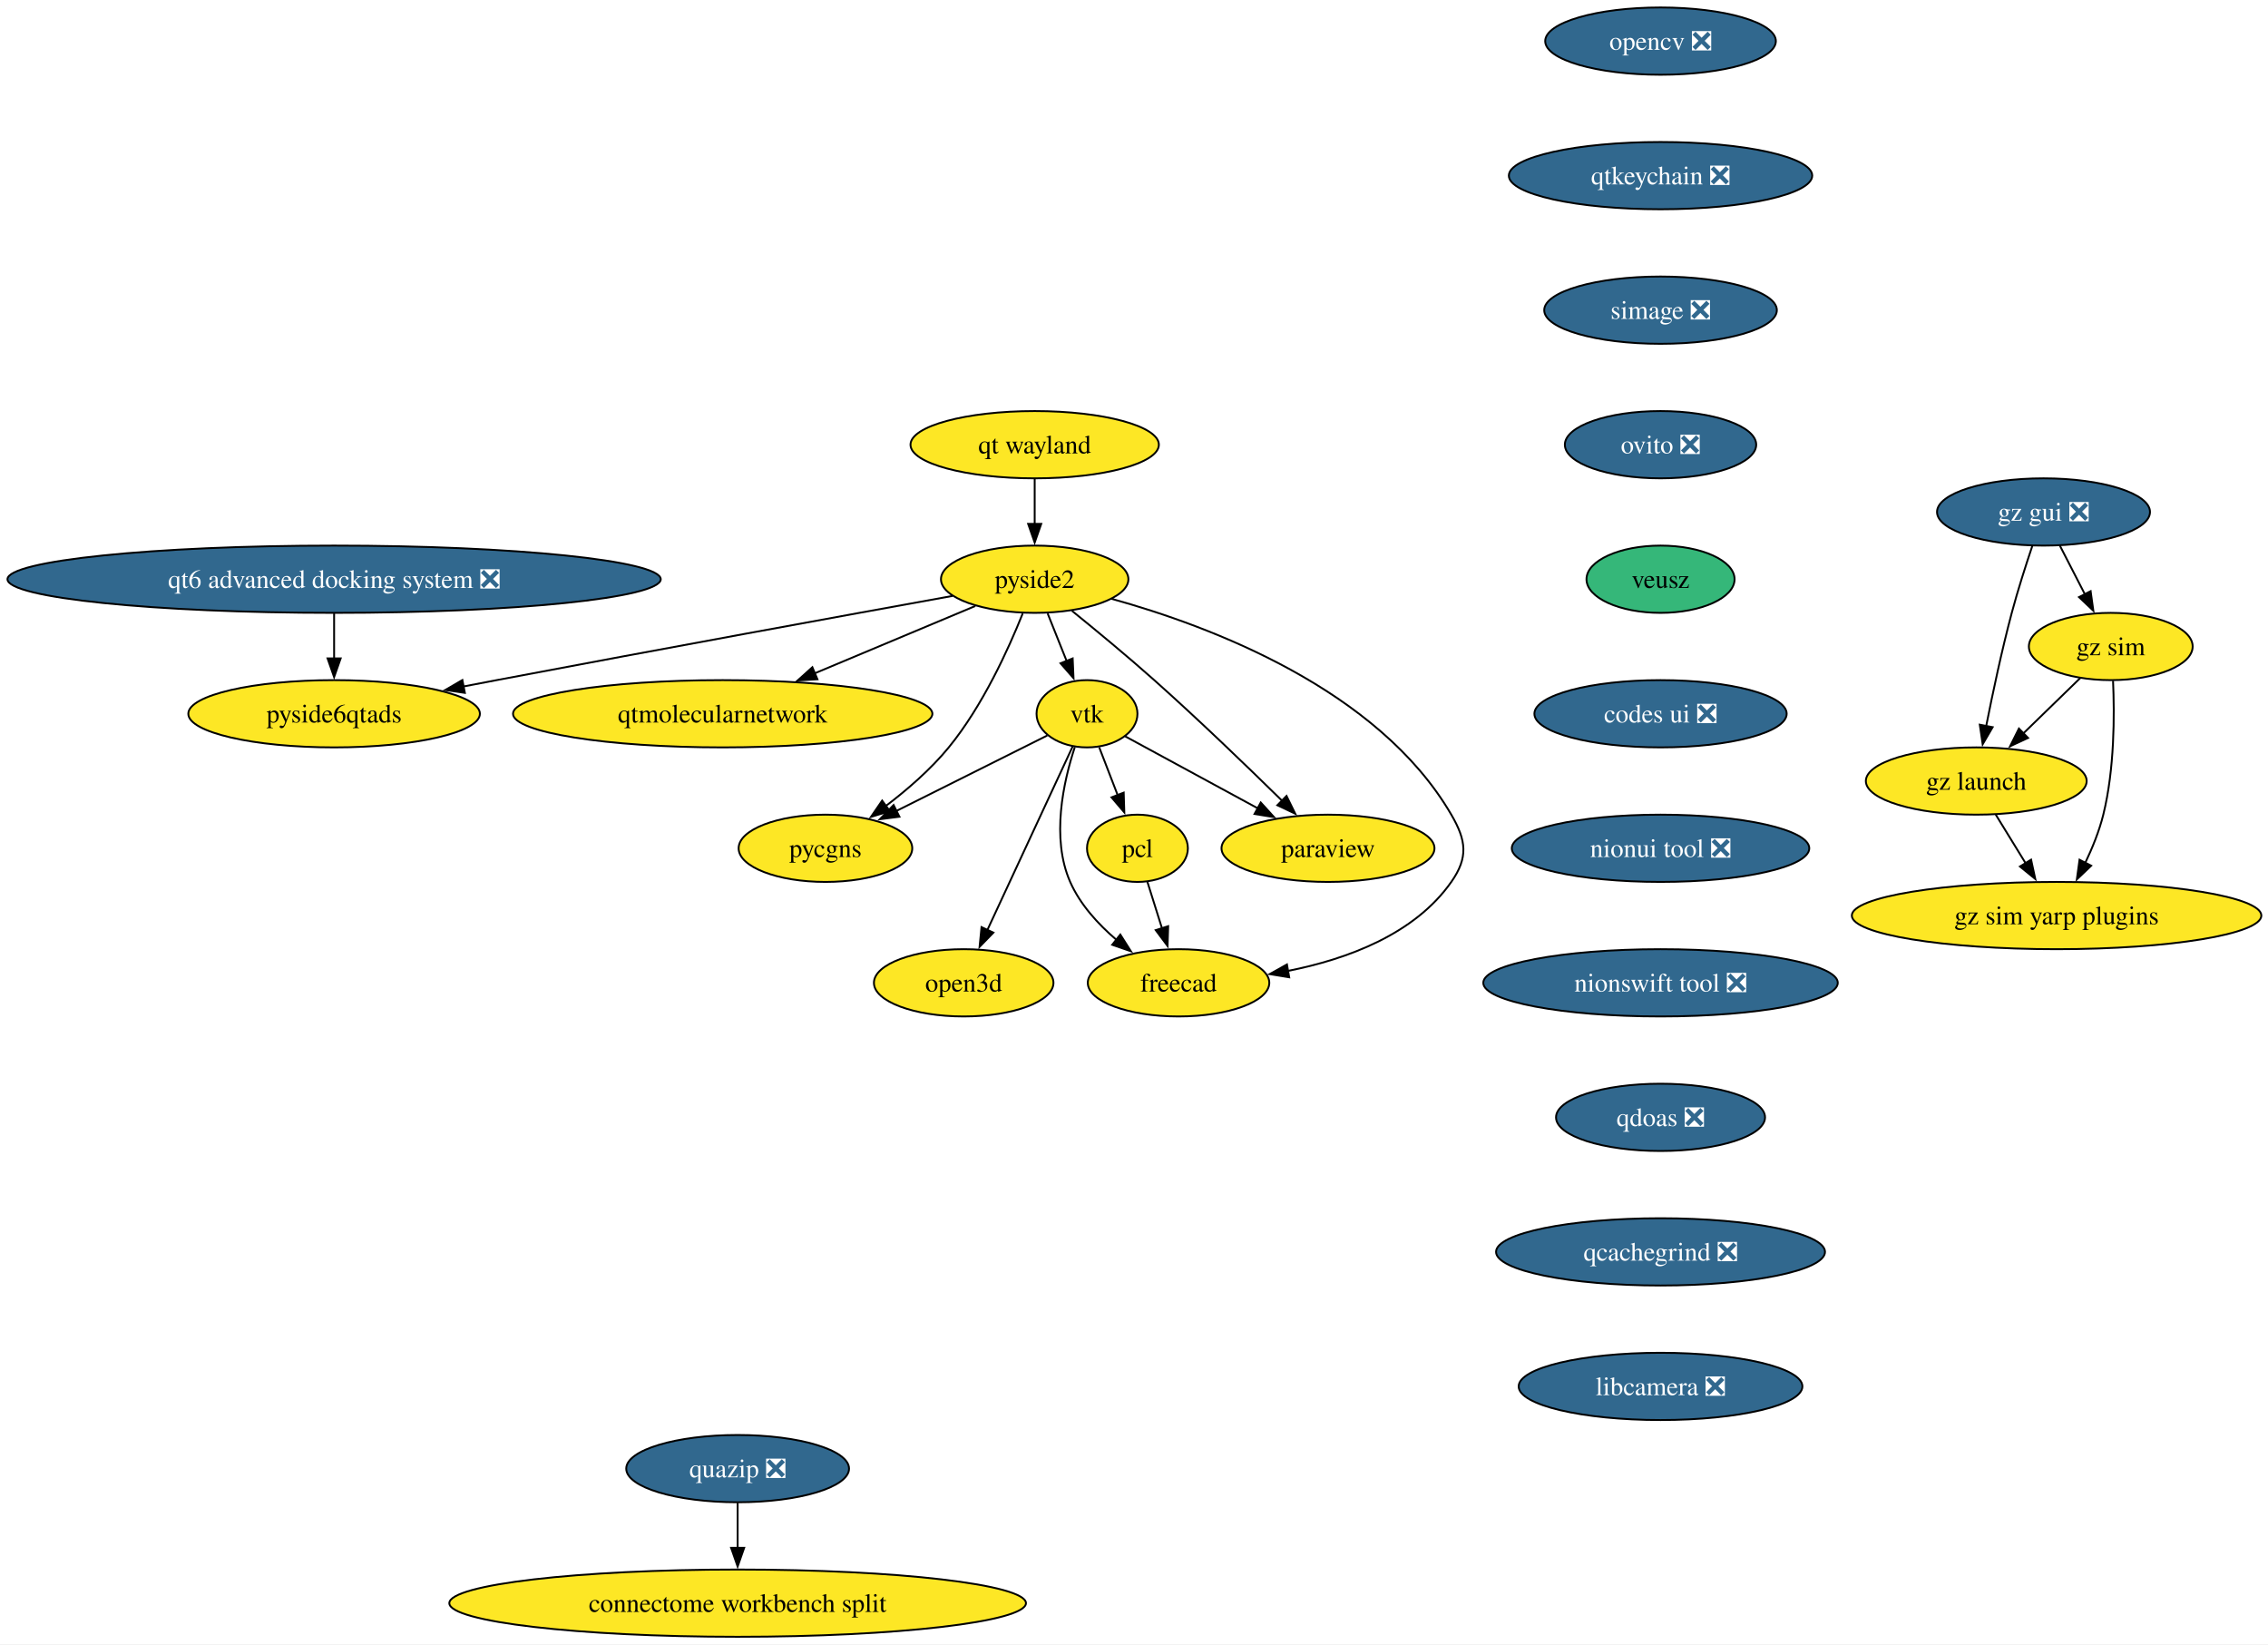
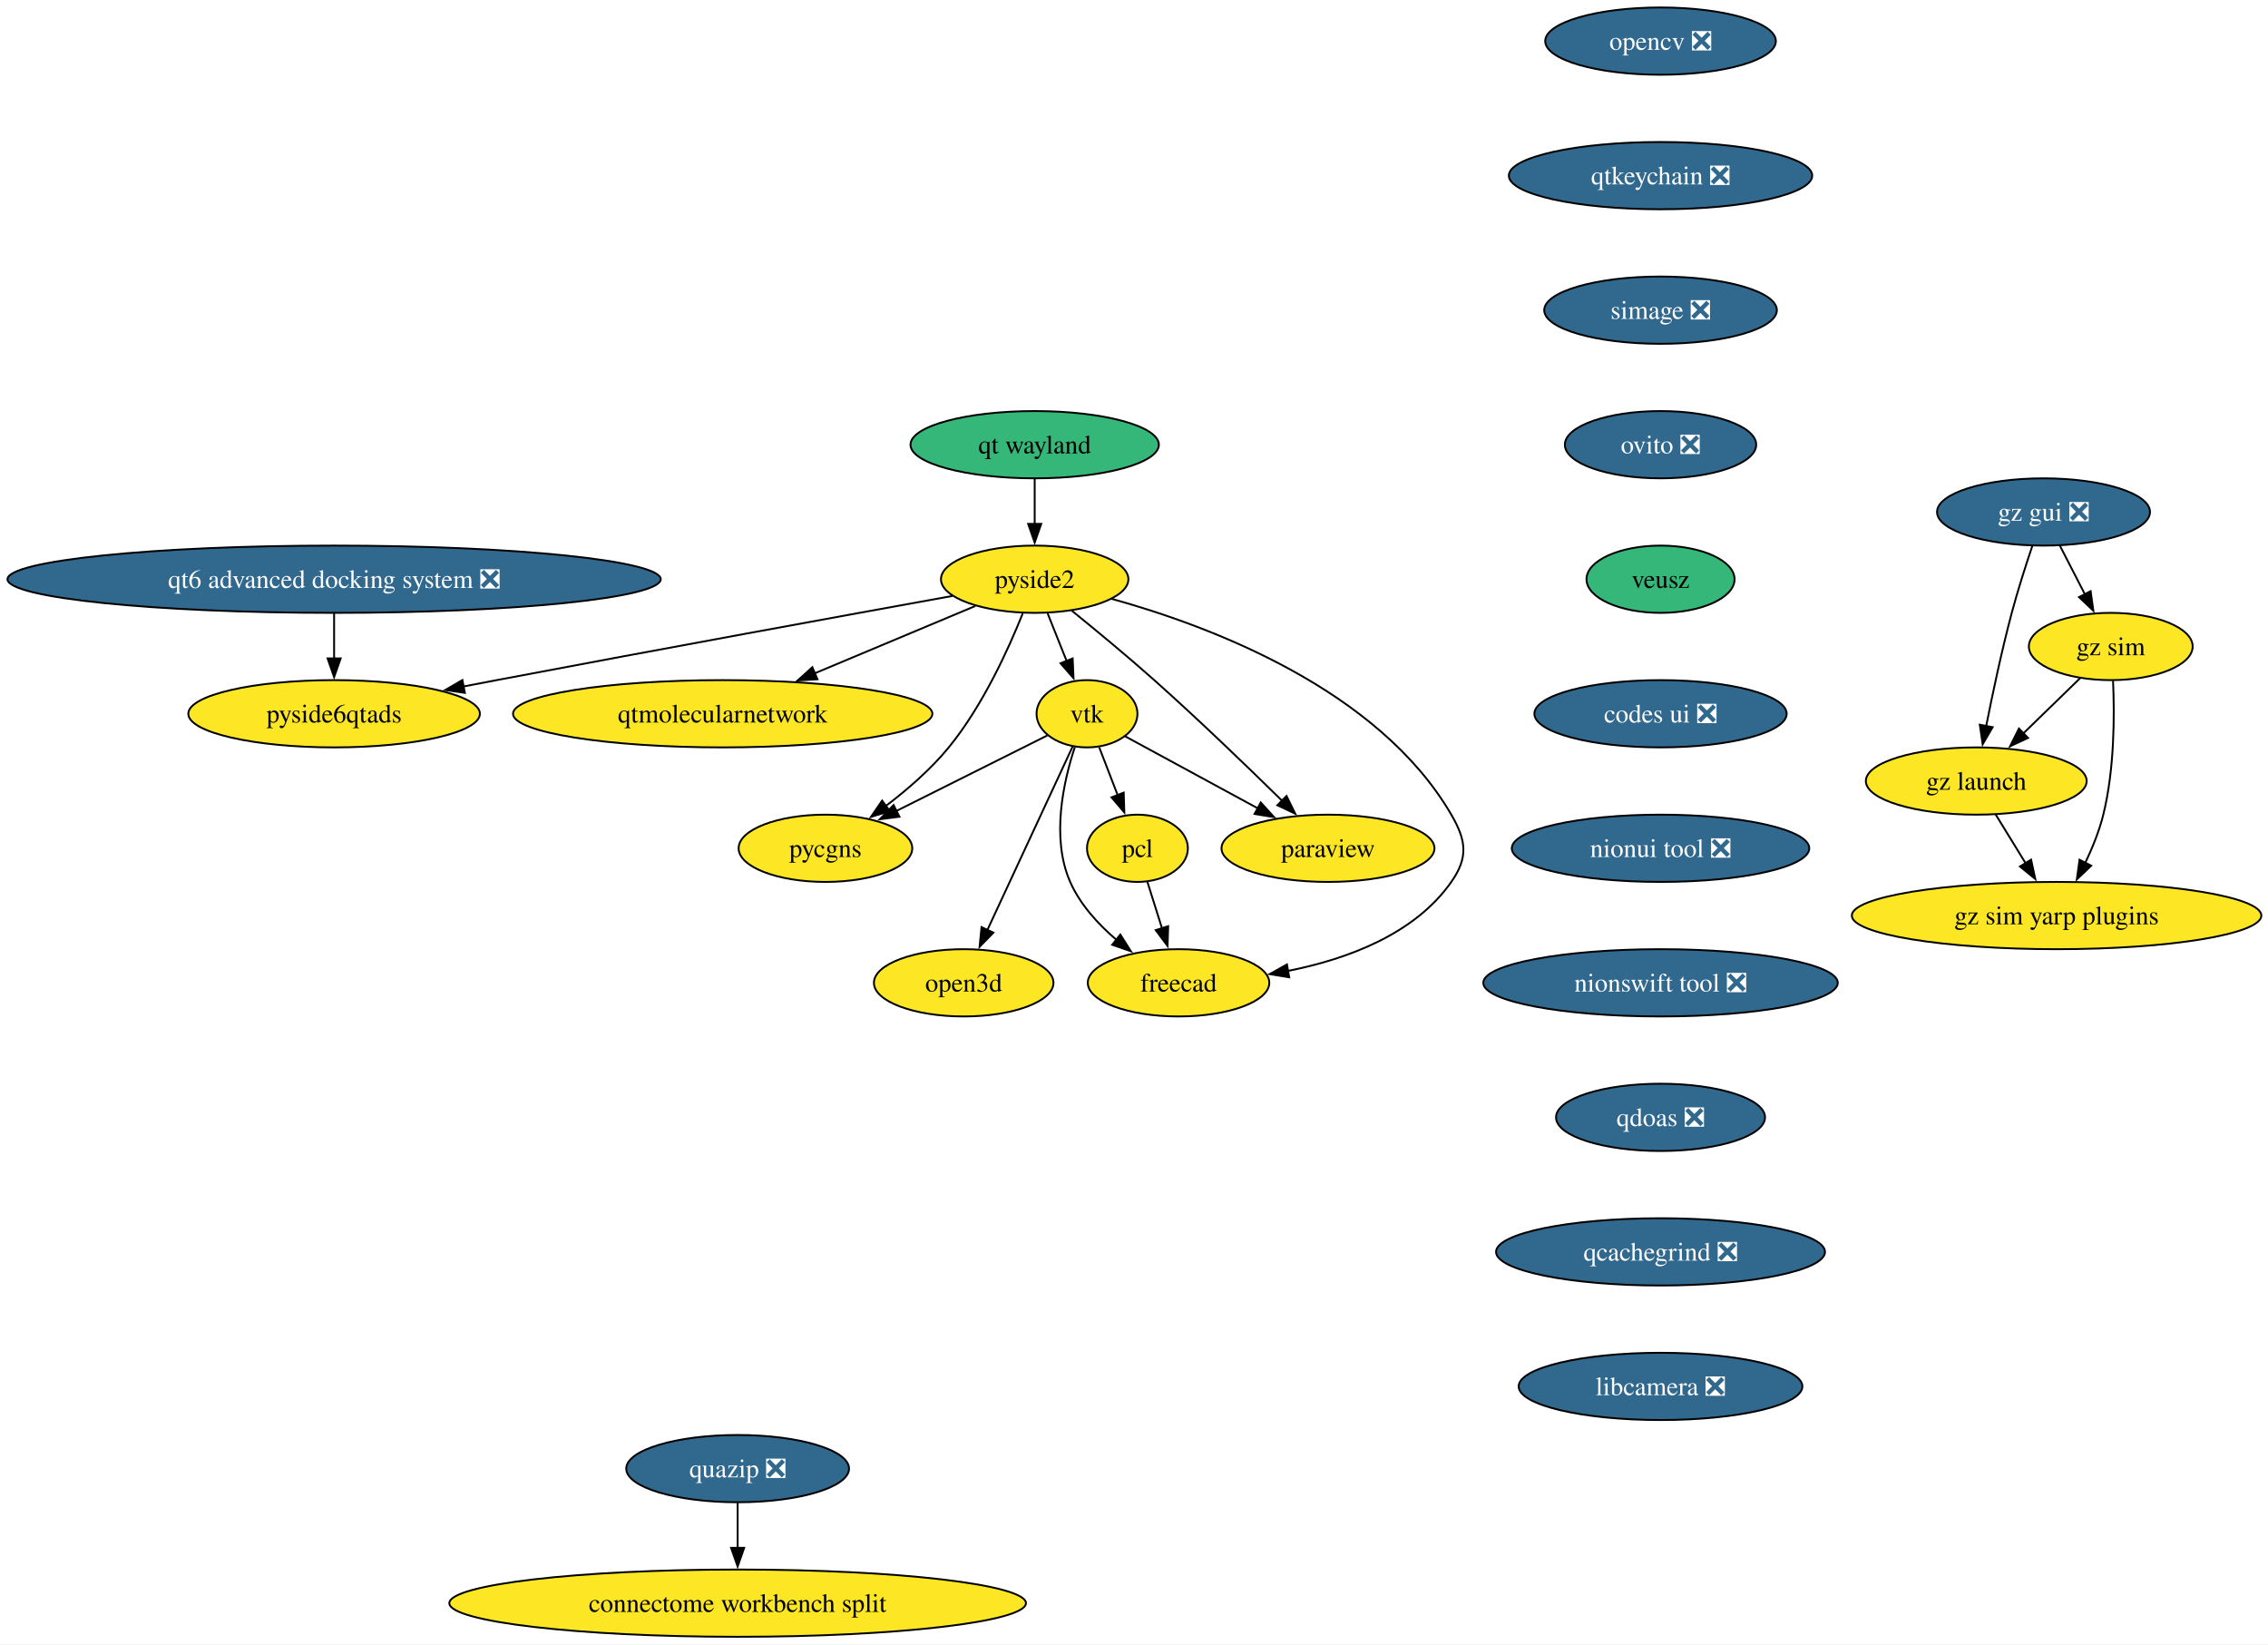
<svg xmlns="http://www.w3.org/2000/svg" xmlns:xlink="http://www.w3.org/1999/xlink" width="1214pt" height="880pt" viewBox="0.00 0.00 1214.00 880.00">
  <g id="graph0" class="graph" transform="scale(1 1) rotate(0) translate(4 876)">
    <polygon fill="white" stroke="none" points="-4,4 -4,-876 1210.45,-876 1210.45,4 -4,4" />
    <g id="node1" class="node">
      <g id="a_node1">
        <a xlink:href="https://github.com/conda-forge/opencv-feedstock/pull/514" xlink:title="opencv ❎">
          <ellipse fill="#31688e" stroke="black" cx="884.84" cy="-854" rx="61.73" ry="18" />
          <text xml:space="preserve" text-anchor="middle" x="884.84" y="-849.33" font-family="Times,serif" font-size="14.00" fill="white">opencv ❎</text>
        </a>
      </g>
    </g>
    <g id="node2" class="node">
      <g id="a_node2">
        <a xlink:href="https://github.com/conda-forge/qtkeychain-feedstock/pull/29" xlink:title="qtkeychain ❎">
          <ellipse fill="#31688e" stroke="black" cx="884.84" cy="-782" rx="81.2" ry="18" />
          <text xml:space="preserve" text-anchor="middle" x="884.84" y="-777.33" font-family="Times,serif" font-size="14.00" fill="white">qtkeychain ❎</text>
        </a>
      </g>
    </g>
    <g id="node4" class="node">
      <g id="a_node4">
        <a xlink:href="https://github.com/conda-forge/simage-feedstock/pull/19" xlink:title="simage ❎">
          <ellipse fill="#31688e" stroke="black" cx="884.84" cy="-710" rx="62.26" ry="18" />
          <text xml:space="preserve" text-anchor="middle" x="884.84" y="-705.33" font-family="Times,serif" font-size="14.00" fill="white">simage ❎</text>
        </a>
      </g>
    </g>
    <g id="node3" class="node">
      <g id="a_node3">
        <a xlink:href="https://github.com/conda-forge/paraview-feedstock" xlink:title="paraview">
          <ellipse fill="#fde725" stroke="black" cx="706.84" cy="-422" rx="57" ry="18" />
          <text xml:space="preserve" text-anchor="middle" x="706.84" y="-417.32" font-family="Times,serif" font-size="14.00">paraview</text>
        </a>
      </g>
    </g>
    <g id="node10" class="node">
      <g id="a_node10">
        <a xlink:href="https://github.com/conda-forge/ovito-feedstock/pull/133" xlink:title="ovito ❎">
          <ellipse fill="#31688e" stroke="black" cx="884.84" cy="-638" rx="51.21" ry="18" />
          <text xml:space="preserve" text-anchor="middle" x="884.84" y="-633.33" font-family="Times,serif" font-size="14.00" fill="white">ovito ❎</text>
        </a>
      </g>
    </g>
    <g id="node5" class="node">
      <g id="a_node5">
        <a xlink:href="https://github.com/conda-forge/vtk-feedstock" xlink:title="vtk">
          <ellipse fill="#fde725" stroke="black" cx="577.84" cy="-494" rx="27.01" ry="18" />
          <text xml:space="preserve" text-anchor="middle" x="577.84" y="-489.32" font-family="Times,serif" font-size="14.00">vtk</text>
        </a>
      </g>
    </g>
    <g id="edge3" class="edge">
      <path fill="none" stroke="black" d="M598.29,-481.91C617.35,-471.57 646.24,-455.89 669.43,-443.3" />
      <polygon fill="black" stroke="black" points="670.85,-446.52 677.97,-438.67 667.51,-440.36 670.85,-446.52" />
    </g>
    <g id="node6" class="node">
      <g id="a_node6">
        <a xlink:href="https://github.com/conda-forge/pcl-feedstock" xlink:title="pcl">
          <ellipse fill="#fde725" stroke="black" cx="604.84" cy="-422" rx="27" ry="18" />
          <text xml:space="preserve" text-anchor="middle" x="604.84" y="-417.32" font-family="Times,serif" font-size="14.00">pcl</text>
        </a>
      </g>
    </g>
    <g id="edge4" class="edge">
      <path fill="none" stroke="black" d="M584.38,-476.05C587.37,-468.32 590.98,-458.96 594.33,-450.27" />
      <polygon fill="black" stroke="black" points="597.49,-451.79 597.82,-441.2 590.96,-449.27 597.49,-451.79" />
    </g>
    <g id="node7" class="node">
      <g id="a_node7">
        <a xlink:href="https://github.com/conda-forge/freecad-feedstock" xlink:title="freecad">
          <ellipse fill="#fde725" stroke="black" cx="626.84" cy="-350" rx="48.58" ry="18" />
          <text xml:space="preserve" text-anchor="middle" x="626.84" y="-345.32" font-family="Times,serif" font-size="14.00">freecad</text>
        </a>
      </g>
    </g>
    <g id="edge5" class="edge">
      <path fill="none" stroke="black" d="M571.32,-476.15C565.23,-457.64 558.51,-427.45 568.84,-404 574.15,-391.96 583.7,-381.47 593.53,-373.07" />
      <polygon fill="black" stroke="black" points="595.67,-375.84 601.34,-366.89 591.33,-370.35 595.67,-375.84" />
    </g>
    <g id="node8" class="node">
      <g id="a_node8">
        <a xlink:href="https://github.com/conda-forge/pycgns-feedstock" xlink:title="pycgns">
          <ellipse fill="#fde725" stroke="black" cx="437.84" cy="-422" rx="46.47" ry="18" />
          <text xml:space="preserve" text-anchor="middle" x="437.84" y="-417.32" font-family="Times,serif" font-size="14.00">pycgns</text>
        </a>
      </g>
    </g>
    <g id="edge6" class="edge">
      <path fill="none" stroke="black" d="M556.58,-482.37C535.2,-471.68 501.78,-454.97 475.84,-442" />
      <polygon fill="black" stroke="black" points="477.45,-438.89 466.94,-437.55 474.32,-445.15 477.45,-438.89" />
    </g>
    <g id="node9" class="node">
      <g id="a_node9">
        <a xlink:href="https://github.com/conda-forge/open3d-feedstock" xlink:title="open3d">
          <ellipse fill="#fde725" stroke="black" cx="511.84" cy="-350" rx="48.05" ry="18" />
          <text xml:space="preserve" text-anchor="middle" x="511.84" y="-345.32" font-family="Times,serif" font-size="14.00">open3d</text>
        </a>
      </g>
    </g>
    <g id="edge7" class="edge">
      <path fill="none" stroke="black" d="M570.14,-476.43C558.93,-452.3 537.97,-407.2 524.47,-378.17" />
      <polygon fill="black" stroke="black" points="527.73,-376.87 520.34,-369.27 521.38,-379.82 527.73,-376.87" />
    </g>
    <g id="edge8" class="edge">
      <path fill="none" stroke="black" d="M610.17,-404.05C612.51,-396.6 615.33,-387.64 617.97,-379.22" />
      <polygon fill="black" stroke="black" points="621.3,-380.31 620.96,-369.72 614.62,-378.21 621.3,-380.31" />
    </g>
    <g id="node14" class="node">
      <g id="a_node14">
        <a xlink:href="https://github.com/conda-forge/veusz-feedstock" xlink:title="veusz">
          <ellipse fill="#35b779" stroke="black" cx="884.84" cy="-566" rx="39.63" ry="18" />
          <text xml:space="preserve" text-anchor="middle" x="884.84" y="-561.33" font-family="Times,serif" font-size="14.00">veusz</text>
        </a>
      </g>
    </g>
    <g id="node11" class="node">
      <g id="a_node11">
        <a xlink:href="https://github.com/conda-forge/pyside2-feedstock" xlink:title="pyside2">
          <ellipse fill="#fde725" stroke="black" cx="549.84" cy="-566" rx="50.16" ry="18" />
          <text xml:space="preserve" text-anchor="middle" x="549.84" y="-561.33" font-family="Times,serif" font-size="14.00">pyside2</text>
        </a>
      </g>
    </g>
    <g id="edge10" class="edge">
      <path fill="none" stroke="black" d="M569.76,-549.12C582.55,-538.77 599.41,-524.86 613.84,-512 637.62,-490.83 663.73,-465.66 682.21,-447.5" />
      <polygon fill="black" stroke="black" points="684.64,-450.02 689.31,-440.51 679.73,-445.04 684.64,-450.02" />
    </g>
    <g id="edge11" class="edge">
      <path fill="none" stroke="black" d="M556.77,-547.7C559.83,-540.04 563.51,-530.85 566.92,-522.3" />
      <polygon fill="black" stroke="black" points="570.17,-523.61 570.63,-513.03 563.67,-521.01 570.17,-523.61" />
    </g>
    <g id="edge12" class="edge">
      <path fill="none" stroke="black" d="M590.95,-555.53C643.89,-540.88 733.75,-507.11 772.84,-440 780.9,-426.18 782.03,-417.1 772.84,-404 753.13,-375.88 716.9,-362.62 685.46,-356.39" />
      <polygon fill="black" stroke="black" points="686.08,-352.95 675.63,-354.67 684.87,-359.84 686.08,-352.95" />
    </g>
    <g id="edge13" class="edge">
      <path fill="none" stroke="black" d="M543.43,-547.68C535.87,-528.76 522.02,-498.21 503.84,-476 494.23,-464.24 481.62,-453.34 470,-444.52" />
      <polygon fill="black" stroke="black" points="472.33,-441.88 462.19,-438.8 468.19,-447.53 472.33,-441.88" />
    </g>
    <g id="node12" class="node">
      <g id="a_node12">
        <a xlink:href="https://github.com/conda-forge/qtmolecularnetwork-feedstock" xlink:title="qtmolecularnetwork">
          <ellipse fill="#fde725" stroke="black" cx="382.84" cy="-494" rx="112.24" ry="18" />
          <text xml:space="preserve" text-anchor="middle" x="382.84" y="-489.32" font-family="Times,serif" font-size="14.00">qtmolecularnetwork</text>
        </a>
      </g>
    </g>
    <g id="edge14" class="edge">
      <path fill="none" stroke="black" d="M518.04,-551.67C493.7,-541.47 459.71,-527.22 431.9,-515.56" />
      <polygon fill="black" stroke="black" points="433.55,-512.46 422.97,-511.82 430.84,-518.91 433.55,-512.46" />
    </g>
    <g id="node13" class="node">
      <g id="a_node13">
        <a xlink:href="https://github.com/conda-forge/pyside6qtads-feedstock" xlink:title="pyside6qtads">
          <ellipse fill="#fde725" stroke="black" cx="174.84" cy="-494" rx="78.04" ry="18" />
          <text xml:space="preserve" text-anchor="middle" x="174.84" y="-489.32" font-family="Times,serif" font-size="14.00">pyside6qtads</text>
        </a>
      </g>
    </g>
    <g id="edge15" class="edge">
      <path fill="none" stroke="black" d="M505.9,-557.07C449.4,-546.83 348.26,-528.39 261.84,-512 255.99,-510.89 249.91,-509.72 243.81,-508.55" />
      <polygon fill="black" stroke="black" points="244.83,-505.18 234.34,-506.72 243.5,-512.05 244.83,-505.18" />
    </g>
    <g id="node15" class="node">
      <g id="a_node15">
        <a xlink:href="https://github.com/conda-forge/codes-ui-feedstock/pull/23" xlink:title="codes ui ❎">
          <ellipse fill="#31688e" stroke="black" cx="884.84" cy="-494" rx="67.52" ry="18" />
          <text xml:space="preserve" text-anchor="middle" x="884.84" y="-489.32" font-family="Times,serif" font-size="14.00" fill="white">codes ui ❎</text>
        </a>
      </g>
    </g>
    <g id="node16" class="node">
      <g id="a_node16">
        <a xlink:href="https://github.com/conda-forge/nionui-tool-feedstock/pull/63" xlink:title="nionui tool ❎">
          <ellipse fill="#31688e" stroke="black" cx="884.84" cy="-422" rx="79.62" ry="18" />
          <text xml:space="preserve" text-anchor="middle" x="884.84" y="-417.32" font-family="Times,serif" font-size="14.00" fill="white">nionui tool ❎</text>
        </a>
      </g>
    </g>
    <g id="node17" class="node">
      <g id="a_node17">
        <a xlink:href="https://github.com/conda-forge/nionswift-tool-feedstock/pull/38" xlink:title="nionswift tool ❎">
          <ellipse fill="#31688e" stroke="black" cx="884.84" cy="-350" rx="94.88" ry="18" />
          <text xml:space="preserve" text-anchor="middle" x="884.84" y="-345.32" font-family="Times,serif" font-size="14.00" fill="white">nionswift tool ❎</text>
        </a>
      </g>
    </g>
    <g id="node18" class="node">
      <g id="a_node18">
        <a xlink:href="https://github.com/conda-forge/qdoas-feedstock/pull/42" xlink:title="qdoas ❎">
          <ellipse fill="#31688e" stroke="black" cx="884.84" cy="-278" rx="55.94" ry="18" />
          <text xml:space="preserve" text-anchor="middle" x="884.84" y="-273.32" font-family="Times,serif" font-size="14.00" fill="white">qdoas ❎</text>
        </a>
      </g>
    </g>
    <g id="node27" class="node">
      <g id="a_node27">
        <a xlink:href="https://github.com/conda-forge/qcachegrind-feedstock/pull/9" xlink:title="qcachegrind ❎">
          <ellipse fill="#31688e" stroke="black" cx="884.84" cy="-206" rx="88.04" ry="18" />
          <text xml:space="preserve" text-anchor="middle" x="884.84" y="-201.33" font-family="Times,serif" font-size="14.00" fill="white">qcachegrind ❎</text>
        </a>
      </g>
    </g>
    <g id="node19" class="node">
      <g id="a_node19">
        <a xlink:href="https://github.com/conda-forge/quazip-feedstock/pull/10" xlink:title="quazip ❎">
          <ellipse fill="#31688e" stroke="black" cx="390.84" cy="-90" rx="59.63" ry="18" />
          <text xml:space="preserve" text-anchor="middle" x="390.84" y="-85.33" font-family="Times,serif" font-size="14.00" fill="white">quazip ❎</text>
        </a>
      </g>
    </g>
    <g id="node20" class="node">
      <g id="a_node20">
        <a xlink:href="https://github.com/conda-forge/connectome-workbench-split-feedstock" xlink:title="connectome workbench split">
          <ellipse fill="#fde725" stroke="black" cx="390.84" cy="-18" rx="154.33" ry="18" />
          <text xml:space="preserve" text-anchor="middle" x="390.84" y="-13.32" font-family="Times,serif" font-size="14.00">connectome workbench split</text>
        </a>
      </g>
    </g>
    <g id="edge21" class="edge">
      <path fill="none" stroke="black" d="M390.84,-71.7C390.84,-64.41 390.84,-55.73 390.84,-47.54" />
      <polygon fill="black" stroke="black" points="394.34,-47.62 390.84,-37.62 387.34,-47.62 394.34,-47.62" />
    </g>
    <g id="node21" class="node">
      <g id="a_node21">
        <a xlink:href="https://github.com/conda-forge/gz-gui-feedstock/pull/79" xlink:title="gz gui ❎">
          <ellipse fill="#31688e" stroke="black" cx="1089.84" cy="-602" rx="57" ry="18" />
          <text xml:space="preserve" text-anchor="middle" x="1089.84" y="-597.33" font-family="Times,serif" font-size="14.00" fill="white">gz gui ❎</text>
        </a>
      </g>
    </g>
    <g id="node22" class="node">
      <g id="a_node22">
        <a xlink:href="https://github.com/conda-forge/gz-sim-feedstock" xlink:title="gz sim">
          <ellipse fill="#fde725" stroke="black" cx="1125.84" cy="-530" rx="43.84" ry="18" />
          <text xml:space="preserve" text-anchor="middle" x="1125.84" y="-525.33" font-family="Times,serif" font-size="14.00">gz sim</text>
        </a>
      </g>
    </g>
    <g id="edge22" class="edge">
      <path fill="none" stroke="black" d="M1098.56,-584.05C1102.58,-576.23 1107.46,-566.75 1111.97,-557.98" />
      <polygon fill="black" stroke="black" points="1115.06,-559.63 1116.52,-549.13 1108.83,-556.43 1115.06,-559.63" />
    </g>
    <g id="node23" class="node">
      <g id="a_node23">
        <a xlink:href="https://github.com/conda-forge/gz-launch-feedstock" xlink:title="gz launch">
          <ellipse fill="#fde725" stroke="black" cx="1053.84" cy="-458" rx="59.1" ry="18" />
          <text xml:space="preserve" text-anchor="middle" x="1053.84" y="-453.32" font-family="Times,serif" font-size="14.00">gz launch</text>
        </a>
      </g>
    </g>
    <g id="edge23" class="edge">
      <path fill="none" stroke="black" d="M1083.89,-583.94C1080.41,-573.62 1076.08,-560.14 1072.84,-548 1067.49,-527.9 1062.62,-504.95 1059.15,-487.38" />
      <polygon fill="black" stroke="black" points="1062.61,-486.82 1057.27,-477.67 1055.73,-488.15 1062.61,-486.82" />
    </g>
    <g id="edge24" class="edge">
      <path fill="none" stroke="black" d="M1109.51,-513.12C1100.5,-504.36 1089.11,-493.29 1078.99,-483.45" />
      <polygon fill="black" stroke="black" points="1081.56,-481.07 1071.95,-476.61 1076.68,-486.09 1081.56,-481.07" />
    </g>
    <g id="node24" class="node">
      <g id="a_node24">
        <a xlink:href="https://github.com/conda-forge/gz-sim-yarp-plugins-feedstock" xlink:title="gz sim yarp plugins">
          <ellipse fill="#fde725" stroke="black" cx="1096.84" cy="-386" rx="109.61" ry="18" />
          <text xml:space="preserve" text-anchor="middle" x="1096.84" y="-381.32" font-family="Times,serif" font-size="14.00">gz sim yarp plugins</text>
        </a>
      </g>
    </g>
    <g id="edge25" class="edge">
      <path fill="none" stroke="black" d="M1127.06,-511.65C1127.87,-493.5 1127.87,-464.32 1121.84,-440 1119.67,-431.21 1115.98,-422.13 1112.1,-414.02" />
      <polygon fill="black" stroke="black" points="1115.35,-412.68 1107.68,-405.37 1109.12,-415.87 1115.35,-412.68" />
    </g>
    <g id="edge26" class="edge">
      <path fill="none" stroke="black" d="M1064.25,-440.05C1069.04,-432.26 1074.84,-422.82 1080.21,-414.08" />
      <polygon fill="black" stroke="black" points="1083.19,-415.92 1085.44,-405.56 1077.22,-412.25 1083.19,-415.92" />
    </g>
    <g id="node25" class="node">
      <g id="a_node25">
        <a xlink:href="https://github.com/conda-forge/qt6-advanced-docking-system-feedstock/pull/27" xlink:title="qt6 advanced docking system ❎">
          <ellipse fill="#31688e" stroke="black" cx="174.84" cy="-566" rx="174.84" ry="18" />
          <text xml:space="preserve" text-anchor="middle" x="174.84" y="-561.33" font-family="Times,serif" font-size="14.00" fill="white">qt6 advanced docking system ❎</text>
        </a>
      </g>
    </g>
    <g id="edge27" class="edge">
      <path fill="none" stroke="black" d="M174.84,-547.7C174.84,-540.41 174.84,-531.73 174.84,-523.54" />
      <polygon fill="black" stroke="black" points="178.34,-523.62 174.84,-513.62 171.34,-523.62 178.34,-523.62" />
    </g>
    <g id="node26" class="node">
      <g id="a_node26">
        <a xlink:href="https://github.com/conda-forge/qt-wayland-feedstock" xlink:title="qt wayland">
-           <ellipse fill="#fde725" stroke="black" cx="549.84" cy="-638" rx="66.47" ry="18" />
+           <ellipse fill="#35b779" stroke="black" cx="549.84" cy="-638" rx="66.47" ry="18" />
          <text xml:space="preserve" text-anchor="middle" x="549.84" y="-633.33" font-family="Times,serif" font-size="14.00">qt wayland</text>
        </a>
      </g>
    </g>
    <g id="edge28" class="edge">
      <path fill="none" stroke="black" d="M549.84,-619.7C549.84,-612.41 549.84,-603.73 549.84,-595.54" />
      <polygon fill="black" stroke="black" points="553.34,-595.62 549.84,-585.62 546.34,-595.62 553.34,-595.62" />
    </g>
    <g id="node28" class="node">
      <g id="a_node28">
        <a xlink:href="https://github.com/conda-forge/libcamera-feedstock/pull/22" xlink:title="libcamera ❎">
          <ellipse fill="#31688e" stroke="black" cx="884.84" cy="-134" rx="75.94" ry="18" />
          <text xml:space="preserve" text-anchor="middle" x="884.84" y="-129.32" font-family="Times,serif" font-size="14.00" fill="white">libcamera ❎</text>
        </a>
      </g>
    </g>
  </g>
</svg>
